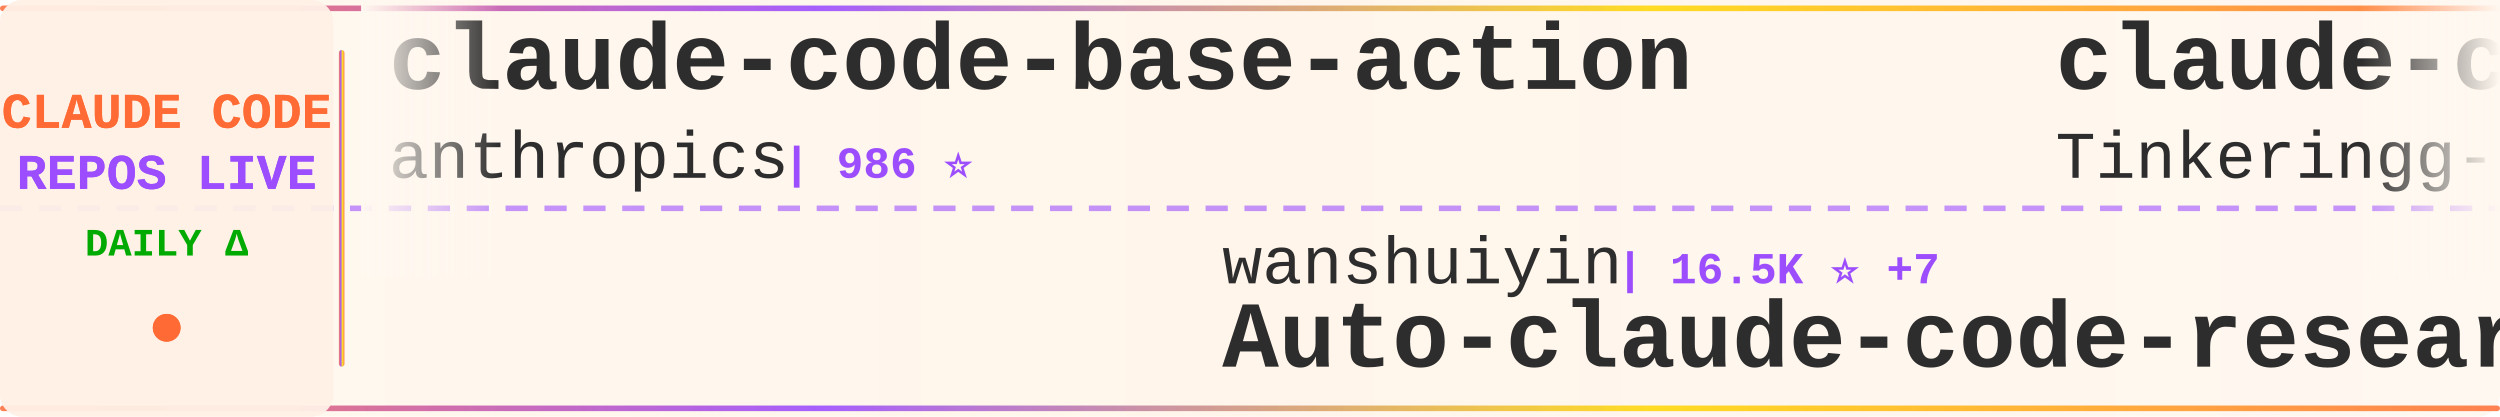
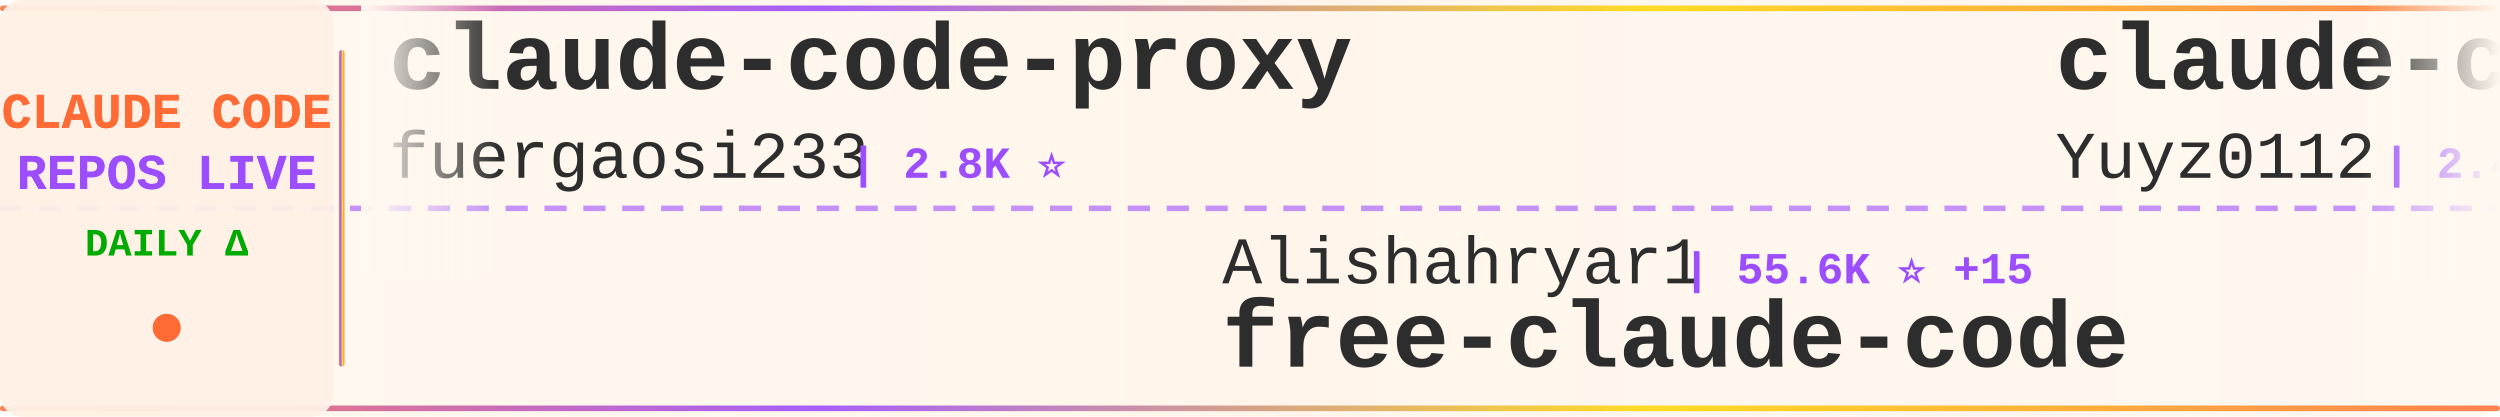
<svg xmlns="http://www.w3.org/2000/svg" width="900" height="150">
  <defs>
    <linearGradient id="tickerBg" x1="0%" y1="0%" x2="100%" y2="0%">
      <stop offset="0%" style="stop-color:#fff8f0;stop-opacity:0.98" />
      <stop offset="50%" style="stop-color:#fff5eb;stop-opacity:1" />
      <stop offset="100%" style="stop-color:#fff8f0;stop-opacity:0.98" />
    </linearGradient>
    <linearGradient id="borderGrad" x1="0%" y1="0%" x2="100%" y2="0%">
      <stop offset="0%" style="stop-color:#FF6B35;stop-opacity:0.85">
        <animate attributeName="stop-opacity" values="0.85;1;0.85" dur="2s" repeatCount="indefinite" />
      </stop>
      <stop offset="33%" style="stop-color:#9C4EFF;stop-opacity:0.9">
        <animate attributeName="stop-opacity" values="0.9;1;0.9" dur="2.2s" repeatCount="indefinite" />
      </stop>
      <stop offset="66%" style="stop-color:#FFD700;stop-opacity:0.85">
        <animate attributeName="stop-opacity" values="0.85;1;0.85" dur="1.8s" repeatCount="indefinite" />
      </stop>
      <stop offset="100%" style="stop-color:#FF6B35;stop-opacity:0.85">
        <animate attributeName="stop-opacity" values="0.85;1;0.85" dur="2s" repeatCount="indefinite" />
      </stop>
    </linearGradient>
    <filter id="textGlow">
      <feGaussianBlur stdDeviation="0.15" result="coloredBlur" />
      <feMerge>
        <feMergeNode in="coloredBlur" />
        <feMergeNode in="SourceGraphic" />
      </feMerge>
    </filter>
    <filter id="metricGlow">
      <feGaussianBlur stdDeviation="0.2" result="coloredBlur" />
      <feMerge>
        <feMergeNode in="coloredBlur" />
        <feMergeNode in="SourceGraphic" />
      </feMerge>
    </filter>
    <linearGradient id="leftFade" x1="0%" y1="0%" x2="100%" y2="0%">
      <stop offset="0%" style="stop-color:#fff8f0;stop-opacity:1" />
      <stop offset="100%" style="stop-color:#fff8f0;stop-opacity:0" />
    </linearGradient>
    <linearGradient id="rightFade" x1="0%" y1="0%" x2="100%" y2="0%">
      <stop offset="0%" style="stop-color:#fff8f0;stop-opacity:0" />
      <stop offset="100%" style="stop-color:#fff8f0;stop-opacity:1" />
    </linearGradient>
  </defs>
  <rect width="900" height="150" fill="url(#tickerBg)" rx="8" />
  <rect x="0" y="2" width="900" height="2" fill="url(#borderGrad)" rx="1" />
  <rect x="0" y="146" width="900" height="2" fill="url(#borderGrad)" rx="1" />
  <line x1="0" y1="75" x2="900" y2="75" stroke="#9C4EFF" stroke-width="2" stroke-dasharray="8 6" opacity="0.6" />
  <rect x="0" y="0" width="120" height="150" fill="#fff0e6" opacity="0.95" rx="8" />
  <text x="60" y="46" font-family="'Courier New', monospace" font-size="18" font-weight="bold" fill="#FF6B35" text-anchor="middle" filter="url(#textGlow)">
    CLAUDE CODE
  </text>
  <text x="60" y="68" font-family="'Courier New', monospace" font-size="18" font-weight="bold" fill="#9C4EFF" text-anchor="middle" filter="url(#textGlow)">
    REPOS LIVE
  </text>
  <text x="60" y="92" font-family="'Courier New', monospace" font-size="14" font-weight="bold" fill="#00aa00" text-anchor="middle">
    DAILY Δ
  </text>
  <circle cx="60" cy="118" r="5" fill="#FF6B35" filter="url(#metricGlow)">
    <animate attributeName="r" values="4;6;4" dur="1.5s" repeatCount="indefinite" />
    <animate attributeName="opacity" values="0.6;1;0.6" dur="1.5s" repeatCount="indefinite" />
  </circle>
  <rect x="122" y="18" width="2" height="114" fill="url(#borderGrad)" rx="1" />
  <clipPath id="tickerClip">
    <rect x="130" y="0" width="770" height="150" />
  </clipPath>
  <g clip-path="url(#tickerClip)">
    <g id="tickerItems">
      <animateTransform attributeName="transform" attributeType="XML" type="translate" from="0 0" to="-3000 0" dur="54s" repeatCount="indefinite" />
      <g transform="translate(0, 0)">
-         <text x="140" y="32" font-family="'Courier New', monospace" font-size="34" font-weight="bold" fill="#2d2d2d">claude-code-base-action</text>
-         <text x="140" y="64" font-family="'Courier New', monospace" font-size="24" font-weight="normal" fill="#2d2d2d" opacity="1.0">anthropics</text>
-         <text x="282" y="64" font-family="'Courier New', monospace" font-size="16" font-weight="bold" fill="#9C4EFF"> | 986 ⭐</text>
+         <text x="140" y="32" font-family="'Courier New', monospace" font-size="34" font-weight="bold" fill="#2d2d2d">claude-code-proxy</text>
+         <text x="140" y="64" font-family="'Courier New', monospace" font-size="24" font-weight="normal" fill="#2d2d2d" opacity="1.0">fuergaosi233</text>
+         <text x="306" y="64" font-family="'Courier New', monospace" font-size="16" font-weight="bold" fill="#9C4EFF"> | 2.8K ⭐</text>
      </g>
      <g transform="translate(300, 0)">
-         <text x="140" y="102" font-family="'Courier New', monospace" font-size="24" font-weight="normal" fill="#2d2d2d" opacity="1.0">wanshuiyin</text>
-         <text x="282" y="102" font-family="'Courier New', monospace" font-size="16" font-weight="bold" fill="#9C4EFF"> | 16.5K ⭐ +7</text>
-         <text x="140" y="132" font-family="'Courier New', monospace" font-size="34" font-weight="bold" fill="#2d2d2d">Auto-claude-code-researc...</text>
+         <text x="140" y="102" font-family="'Courier New', monospace" font-size="24" font-weight="normal" fill="#2d2d2d" opacity="1.0">Alishahryar1</text>
+         <text x="306" y="102" font-family="'Courier New', monospace" font-size="16" font-weight="bold" fill="#9C4EFF"> | 55.6K ⭐ +15</text>
+         <text x="140" y="132" font-family="'Courier New', monospace" font-size="34" font-weight="bold" fill="#2d2d2d">free-claude-code</text>
      </g>
      <g transform="translate(600, 0)">
-         <text x="140" y="32" font-family="'Courier New', monospace" font-size="34" font-weight="bold" fill="#2d2d2d">claude-code</text>
-         <text x="140" y="64" font-family="'Courier New', monospace" font-size="24" font-weight="normal" fill="#2d2d2d" opacity="1.0">Tinkeringg-Lab</text>
-         <text x="330" y="64" font-family="'Courier New', monospace" font-size="16" font-weight="bold" fill="#9C4EFF"> | 214 ⭐</text>
+         <text x="140" y="32" font-family="'Courier New', monospace" font-size="34" font-weight="bold" fill="#2d2d2d">claude-code-reverse</text>
+         <text x="140" y="64" font-family="'Courier New', monospace" font-size="24" font-weight="normal" fill="#2d2d2d" opacity="1.0">Yuyz0112</text>
+         <text x="258" y="64" font-family="'Courier New', monospace" font-size="16" font-weight="bold" fill="#9C4EFF"> | 2.4K ⭐ -1</text>
      </g>
      <g transform="translate(900, 0)">
-         <text x="140" y="102" font-family="'Courier New', monospace" font-size="24" font-weight="normal" fill="#2d2d2d" opacity="1.0">Cranot</text>
-         <text x="234" y="102" font-family="'Courier New', monospace" font-size="16" font-weight="bold" fill="#9C4EFF"> | 2.9K ⭐ -1</text>
-         <text x="140" y="132" font-family="'Courier New', monospace" font-size="34" font-weight="bold" fill="#2d2d2d">claude-code-guide</text>
+         <text x="140" y="102" font-family="'Courier New', monospace" font-size="24" font-weight="normal" fill="#2d2d2d" opacity="1.0">alejandrobalderas</text>
+         <text x="366" y="102" font-family="'Courier New', monospace" font-size="16" font-weight="bold" fill="#9C4EFF"> | 2.9K ⭐ +15</text>
+         <text x="140" y="132" font-family="'Courier New', monospace" font-size="34" font-weight="bold" fill="#2d2d2d">claude-code-from-source</text>
      </g>
      <g transform="translate(1200, 0)">
-         <text x="140" y="32" font-family="'Courier New', monospace" font-size="34" font-weight="bold" fill="#2d2d2d">claude-code-action</text>
-         <text x="140" y="64" font-family="'Courier New', monospace" font-size="24" font-weight="normal" fill="#2d2d2d" opacity="1.0">anthropics</text>
-         <text x="282" y="64" font-family="'Courier New', monospace" font-size="16" font-weight="bold" fill="#9C4EFF"> | 8.9K ⭐</text>
+         <text x="140" y="32" font-family="'Courier New', monospace" font-size="34" font-weight="bold" fill="#2d2d2d">pi-vs-claude-code</text>
+         <text x="140" y="64" font-family="'Courier New', monospace" font-size="24" font-weight="normal" fill="#2d2d2d" opacity="1.0">disler</text>
+         <text x="234" y="64" font-family="'Courier New', monospace" font-size="16" font-weight="bold" fill="#9C4EFF"> | 1.7K ⭐</text>
      </g>
      <g transform="translate(1500, 0)">
-         <text x="140" y="102" font-family="'Courier New', monospace" font-size="24" font-weight="normal" fill="#2d2d2d" opacity="1.0">VILA-Lab</text>
-         <text x="258" y="102" font-family="'Courier New', monospace" font-size="16" font-weight="bold" fill="#9C4EFF"> | 2.1K ⭐ +1</text>
-         <text x="140" y="132" font-family="'Courier New', monospace" font-size="34" font-weight="bold" fill="#2d2d2d">Dive-into-Claude-Code</text>
-       </g>
-       <g transform="translate(1800, 0)">
-         <text x="140" y="32" font-family="'Courier New', monospace" font-size="34" font-weight="bold" fill="#2d2d2d">Claude-Code</text>
-         <text x="140" y="64" font-family="'Courier New', monospace" font-size="24" font-weight="normal" fill="#2d2d2d" opacity="1.0">OrcaWhisper</text>
-         <text x="294" y="64" font-family="'Courier New', monospace" font-size="16" font-weight="bold" fill="#9C4EFF"> | 99 ⭐</text>
-       </g>
-       <g transform="translate(2100, 0)">
        <text x="140" y="102" font-family="'Courier New', monospace" font-size="24" font-weight="normal" fill="#2d2d2d" opacity="1.0">lowcortisolprogrammer</text>
        <text x="414" y="102" font-family="'Courier New', monospace" font-size="16" font-weight="bold" fill="#9C4EFF"> | 171 ⭐</text>
        <text x="140" y="132" font-family="'Courier New', monospace" font-size="34" font-weight="bold" fill="#2d2d2d">claude-code</text>
      </g>
+       <g transform="translate(1800, 0)">
+         <text x="140" y="32" font-family="'Courier New', monospace" font-size="34" font-weight="bold" fill="#2d2d2d">claude-code-local</text>
+         <text x="140" y="64" font-family="'Courier New', monospace" font-size="24" font-weight="normal" fill="#2d2d2d" opacity="1.0">nicedreamzapp</text>
+         <text x="318" y="64" font-family="'Courier New', monospace" font-size="16" font-weight="bold" fill="#9C4EFF"> | 3.3K ⭐</text>
+       </g>
+       <g transform="translate(2100, 0)">
+         <text x="140" y="102" font-family="'Courier New', monospace" font-size="24" font-weight="normal" fill="#2d2d2d" opacity="1.0">isboyjc</text>
+         <text x="246" y="102" font-family="'Courier New', monospace" font-size="16" font-weight="bold" fill="#9C4EFF"> | 162 ⭐</text>
+         <text x="140" y="132" font-family="'Courier New', monospace" font-size="34" font-weight="bold" fill="#2d2d2d">claude-code</text>
+       </g>
      <g transform="translate(2400, 0)">
-         <text x="140" y="32" font-family="'Courier New', monospace" font-size="34" font-weight="bold" fill="#2d2d2d">awesome-claude-code-suba...</text>
-         <text x="140" y="64" font-family="'Courier New', monospace" font-size="24" font-weight="normal" fill="#2d2d2d" opacity="1.0">VoltAgent</text>
-         <text x="270" y="64" font-family="'Courier New', monospace" font-size="16" font-weight="bold" fill="#9C4EFF"> | 25.2K ⭐ +5</text>
+         <text x="140" y="32" font-family="'Courier New', monospace" font-size="34" font-weight="bold" fill="#2d2d2d">Claude-code</text>
+         <text x="140" y="64" font-family="'Courier New', monospace" font-size="24" font-weight="normal" fill="#2d2d2d" opacity="1.0">fazxes</text>
+         <text x="234" y="64" font-family="'Courier New', monospace" font-size="16" font-weight="bold" fill="#9C4EFF"> | 243 ⭐</text>
      </g>
      <g transform="translate(2700, 0)">
-         <text x="140" y="102" font-family="'Courier New', monospace" font-size="24" font-weight="normal" fill="#2d2d2d" opacity="1.0">codeaashu</text>
-         <text x="270" y="102" font-family="'Courier New', monospace" font-size="16" font-weight="bold" fill="#9C4EFF"> | 3.3K ⭐ +2</text>
-         <text x="140" y="132" font-family="'Courier New', monospace" font-size="34" font-weight="bold" fill="#2d2d2d">claude-code</text>
+         <text x="140" y="102" font-family="'Courier New', monospace" font-size="24" font-weight="normal" fill="#2d2d2d" opacity="1.0">Pimzino</text>
+         <text x="246" y="102" font-family="'Courier New', monospace" font-size="16" font-weight="bold" fill="#9C4EFF"> | 3.9K ⭐</text>
+         <text x="140" y="132" font-family="'Courier New', monospace" font-size="34" font-weight="bold" fill="#2d2d2d">claude-code-spec-workflo...</text>
      </g>
      <g transform="translate(3000, 0)">
-         <text x="140" y="32" font-family="'Courier New', monospace" font-size="34" font-weight="bold" fill="#2d2d2d">claude-code-base-action</text>
-         <text x="140" y="64" font-family="'Courier New', monospace" font-size="24" font-weight="normal" fill="#2d2d2d" opacity="1.0">anthropics</text>
-         <text x="282" y="64" font-family="'Courier New', monospace" font-size="16" font-weight="bold" fill="#9C4EFF"> | 986 ⭐</text>
+         <text x="140" y="32" font-family="'Courier New', monospace" font-size="34" font-weight="bold" fill="#2d2d2d">claude-code-proxy</text>
+         <text x="140" y="64" font-family="'Courier New', monospace" font-size="24" font-weight="normal" fill="#2d2d2d" opacity="1.0">fuergaosi233</text>
+         <text x="306" y="64" font-family="'Courier New', monospace" font-size="16" font-weight="bold" fill="#9C4EFF"> | 2.8K ⭐</text>
      </g>
      <g transform="translate(3300, 0)">
-         <text x="140" y="102" font-family="'Courier New', monospace" font-size="24" font-weight="normal" fill="#2d2d2d" opacity="1.0">wanshuiyin</text>
-         <text x="282" y="102" font-family="'Courier New', monospace" font-size="16" font-weight="bold" fill="#9C4EFF"> | 16.5K ⭐ +7</text>
-         <text x="140" y="132" font-family="'Courier New', monospace" font-size="34" font-weight="bold" fill="#2d2d2d">Auto-claude-code-researc...</text>
+         <text x="140" y="102" font-family="'Courier New', monospace" font-size="24" font-weight="normal" fill="#2d2d2d" opacity="1.0">Alishahryar1</text>
+         <text x="306" y="102" font-family="'Courier New', monospace" font-size="16" font-weight="bold" fill="#9C4EFF"> | 55.6K ⭐ +15</text>
+         <text x="140" y="132" font-family="'Courier New', monospace" font-size="34" font-weight="bold" fill="#2d2d2d">free-claude-code</text>
      </g>
      <g transform="translate(3600, 0)">
-         <text x="140" y="32" font-family="'Courier New', monospace" font-size="34" font-weight="bold" fill="#2d2d2d">claude-code</text>
-         <text x="140" y="64" font-family="'Courier New', monospace" font-size="24" font-weight="normal" fill="#2d2d2d" opacity="1.0">Tinkeringg-Lab</text>
-         <text x="330" y="64" font-family="'Courier New', monospace" font-size="16" font-weight="bold" fill="#9C4EFF"> | 214 ⭐</text>
+         <text x="140" y="32" font-family="'Courier New', monospace" font-size="34" font-weight="bold" fill="#2d2d2d">claude-code-reverse</text>
+         <text x="140" y="64" font-family="'Courier New', monospace" font-size="24" font-weight="normal" fill="#2d2d2d" opacity="1.0">Yuyz0112</text>
+         <text x="258" y="64" font-family="'Courier New', monospace" font-size="16" font-weight="bold" fill="#9C4EFF"> | 2.4K ⭐ -1</text>
      </g>
      <g transform="translate(3900, 0)">
-         <text x="140" y="102" font-family="'Courier New', monospace" font-size="24" font-weight="normal" fill="#2d2d2d" opacity="1.0">Cranot</text>
-         <text x="234" y="102" font-family="'Courier New', monospace" font-size="16" font-weight="bold" fill="#9C4EFF"> | 2.9K ⭐ -1</text>
-         <text x="140" y="132" font-family="'Courier New', monospace" font-size="34" font-weight="bold" fill="#2d2d2d">claude-code-guide</text>
+         <text x="140" y="102" font-family="'Courier New', monospace" font-size="24" font-weight="normal" fill="#2d2d2d" opacity="1.0">alejandrobalderas</text>
+         <text x="366" y="102" font-family="'Courier New', monospace" font-size="16" font-weight="bold" fill="#9C4EFF"> | 2.9K ⭐ +15</text>
+         <text x="140" y="132" font-family="'Courier New', monospace" font-size="34" font-weight="bold" fill="#2d2d2d">claude-code-from-source</text>
      </g>
    </g>
  </g>
  <rect x="130" y="0" width="50" height="100" fill="url(#leftFade)" />
  <rect x="850" y="0" width="50" height="100" fill="url(#rightFade)" />
</svg>
